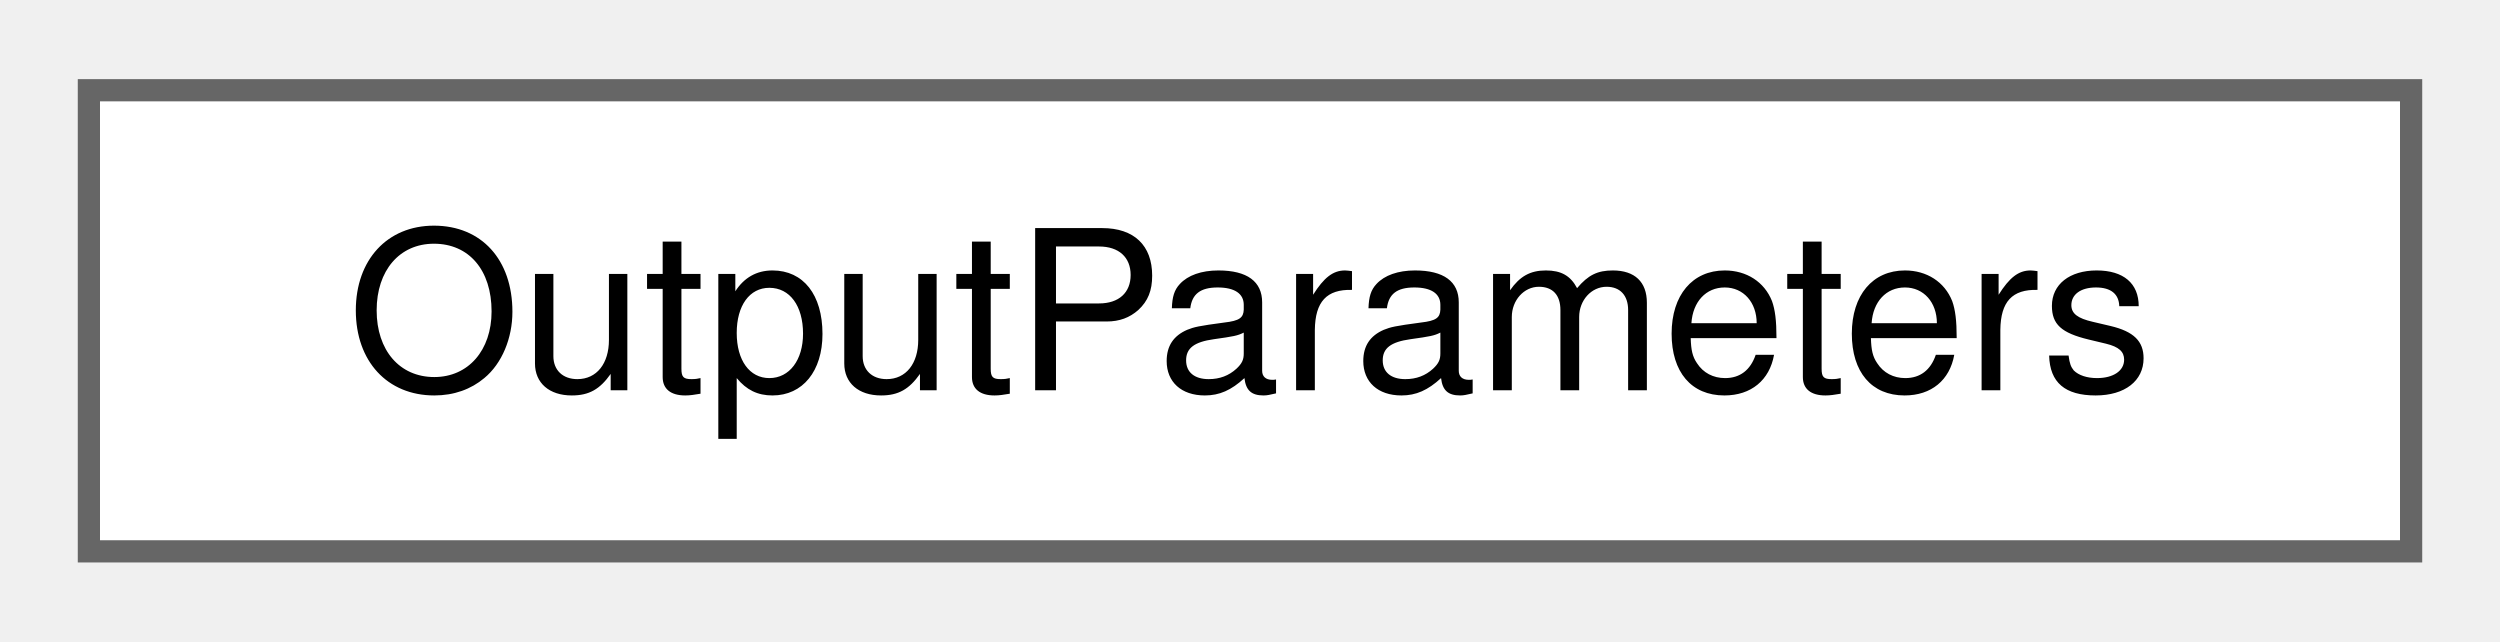
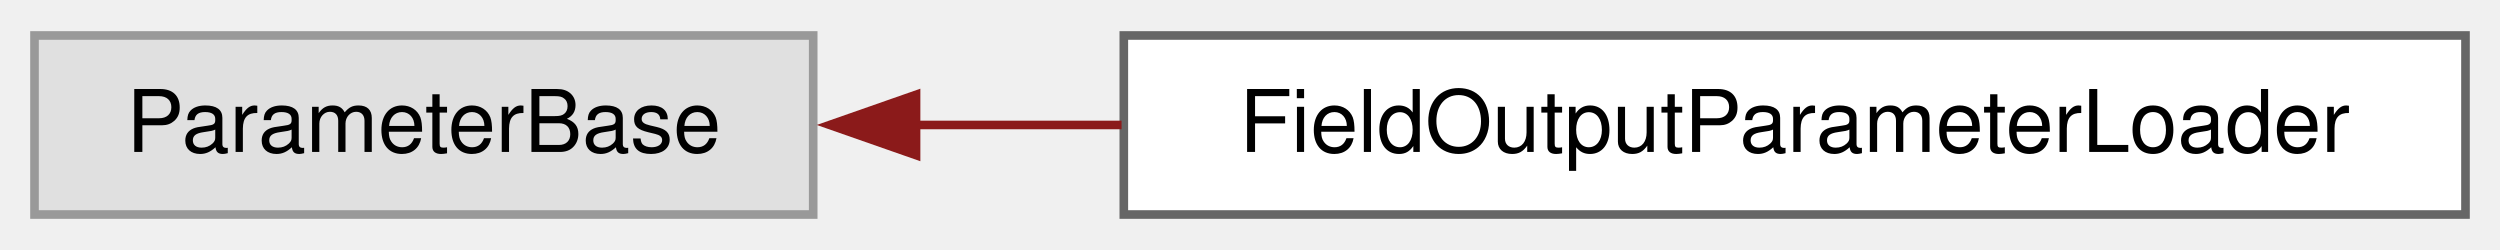
- <svg xmlns="http://www.w3.org/2000/svg" xmlns:xlink="http://www.w3.org/1999/xlink" width="113pt" height="29pt" viewBox="0.00 0.00 112.50 28.75">
+ <svg xmlns="http://www.w3.org/2000/svg" xmlns:xlink="http://www.w3.org/1999/xlink" width="290pt" height="29pt" viewBox="0.00 0.00 289.75 28.75">
  <g id="graph0" class="graph" transform="scale(1 1) rotate(0) translate(4 24.75)">
    <g id="Node000000" class="node">
      <g id="a_Node000000">
-         <a xlink:href="structOutputParameters.html" target="_top" xlink:title="Struct that holds output parameters.">
-           <polygon fill="white" stroke="#666666" points="104.5,-20.75 0,-20.75 0,0 104.5,0 104.5,-20.75" />
-           <text text-anchor="middle" x="52.25" y="-7.25" font-family="Helvetica,sans-Serif" font-size="10.00">OutputParameters</text>
+         <a xlink:title=" ">
+           <polygon fill="#e0e0e0" stroke="#999999" points="90.25,-20.75 0,-20.75 0,0 90.25,0 90.25,-20.75" />
+           <text text-anchor="middle" x="45.12" y="-7.25" font-family="Helvetica,sans-Serif" font-size="10.00">ParameterBase</text>
+         </a>
+       </g>
+     </g>
+     <g id="Node000001" class="node">
+       <g id="a_Node000001">
+         <a xlink:href="classFieldOutputParameterLoader.html" target="_top" xlink:title="A class that determines how often and what fields are output.">
+           <polygon fill="white" stroke="#666666" points="281.75,-20.75 126.25,-20.75 126.25,0 281.75,0 281.75,-20.75" />
+           <text text-anchor="middle" x="204" y="-7.25" font-family="Helvetica,sans-Serif" font-size="10.00">FieldOutputParameterLoader</text>
+         </a>
+       </g>
+     </g>
+     <g id="edge10_Node000000_Node000001" class="edge">
+       <g id="a_edge10_Node000000_Node000001">
+         <a xlink:title=" ">
+           <path fill="none" stroke="#8b1a1a" d="M102.13,-10.38C109.88,-10.38 117.94,-10.38 125.99,-10.38" />
+           <polygon fill="#8b1a1a" stroke="#8b1a1a" points="102.17,-6.88 92.17,-10.38 102.17,-13.88 102.17,-6.88" />
        </a>
      </g>
    </g>
  </g>
</svg>
